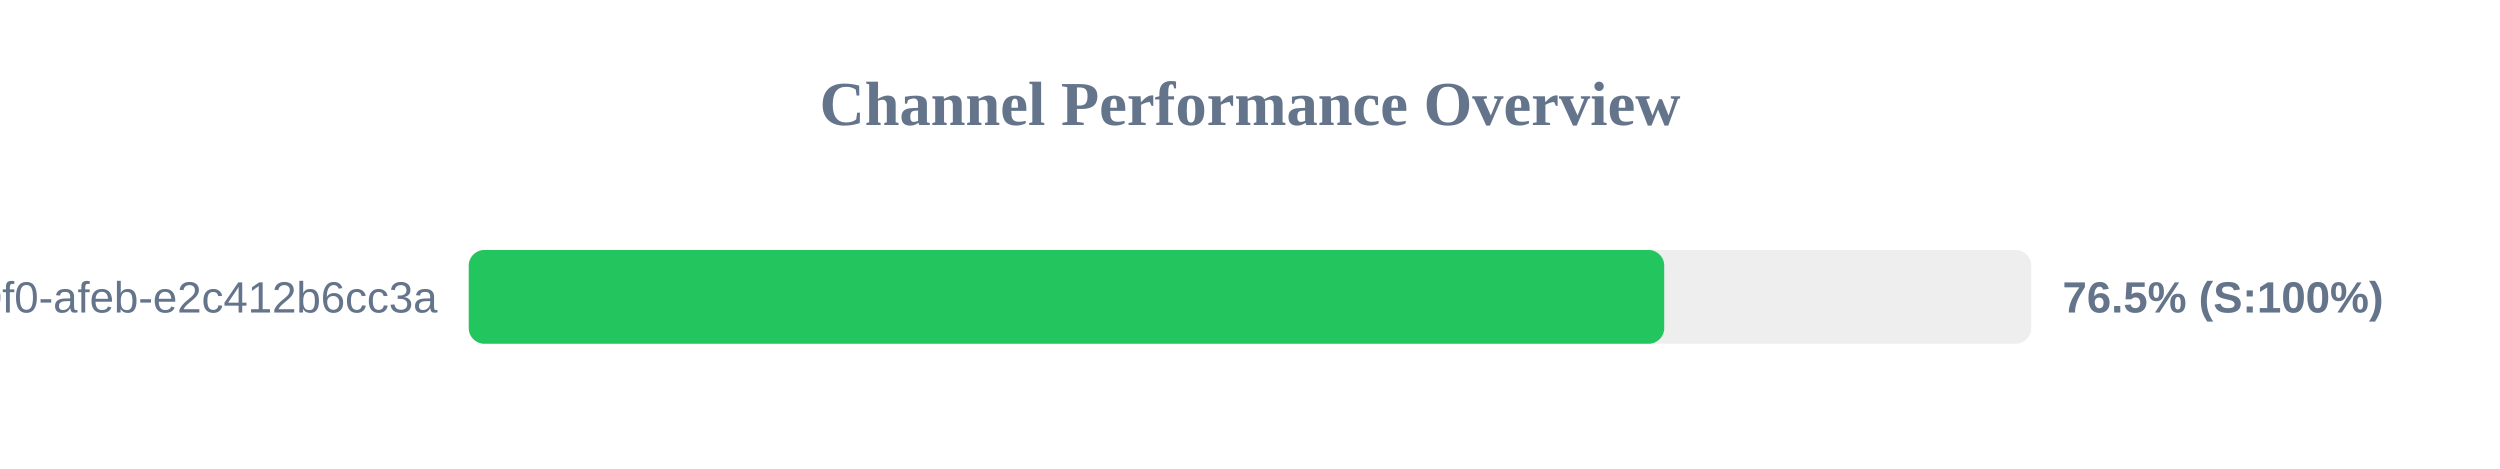
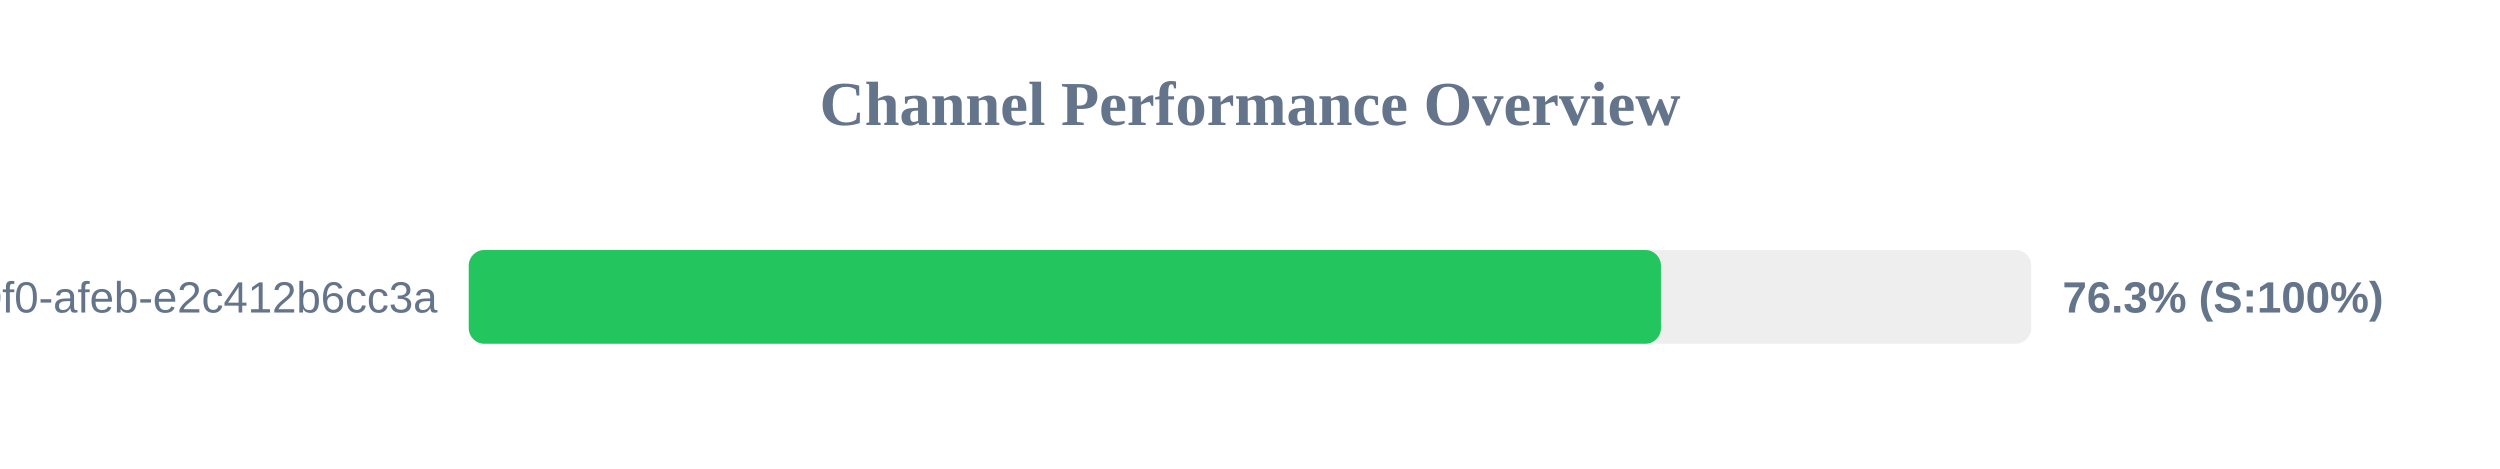
<svg xmlns="http://www.w3.org/2000/svg" width="800" height="150" version="1.1">
  <style>
        .row { font: 14px Arial; fill: #64748b; }
        .score { font: bold 14px Arial; fill: #64748b; }
    </style>
  <text x="400" y="40" text-anchor="middle" font-size="20px" font-weight="bold" fill="#64748b">Channel Performance Overview</text>
  <rect x="150" y="80" width="500" height="30" fill="#eee" rx="5" />
-   <rect x="150" y="80" width="382.55" height="30" fill="#22c55e" rx="5" />
+   <rect x="150" y="80" width="381.5" height="30" fill="#22c55e" rx="5" />
  <text x="140" y="100" text-anchor="end" class="row">?uuid=c6e02cd8-ce11-40f0-afeb-e2c412b6cc3a</text>
-   <text x="660" y="100" text-anchor="start" class="score">76.5% (S:100%)</text>
+   <text x="660" y="100" text-anchor="start" class="score">76.3% (S:100%)</text>
</svg>
